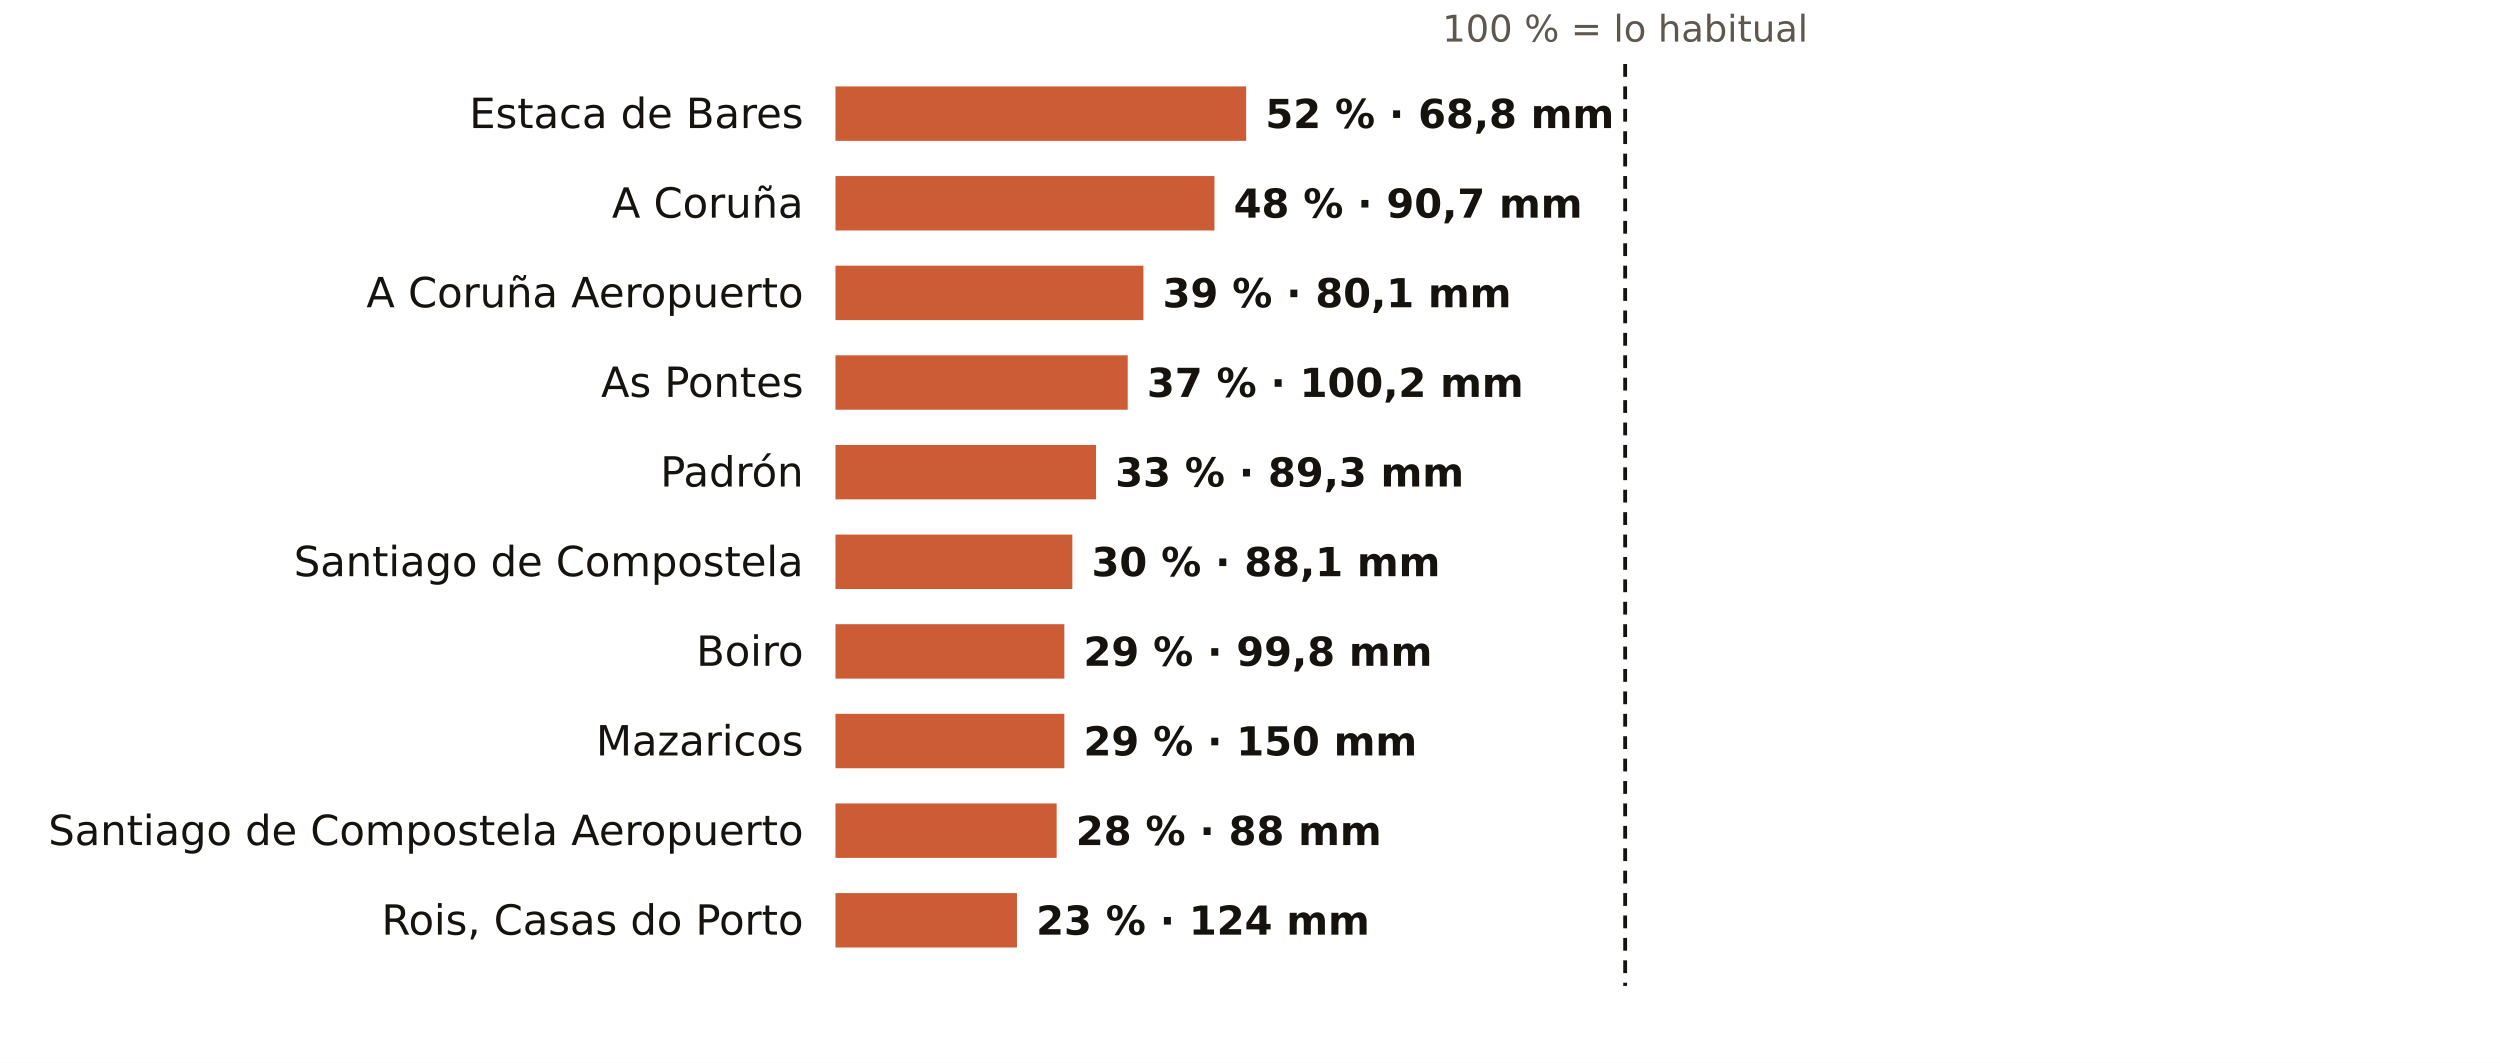
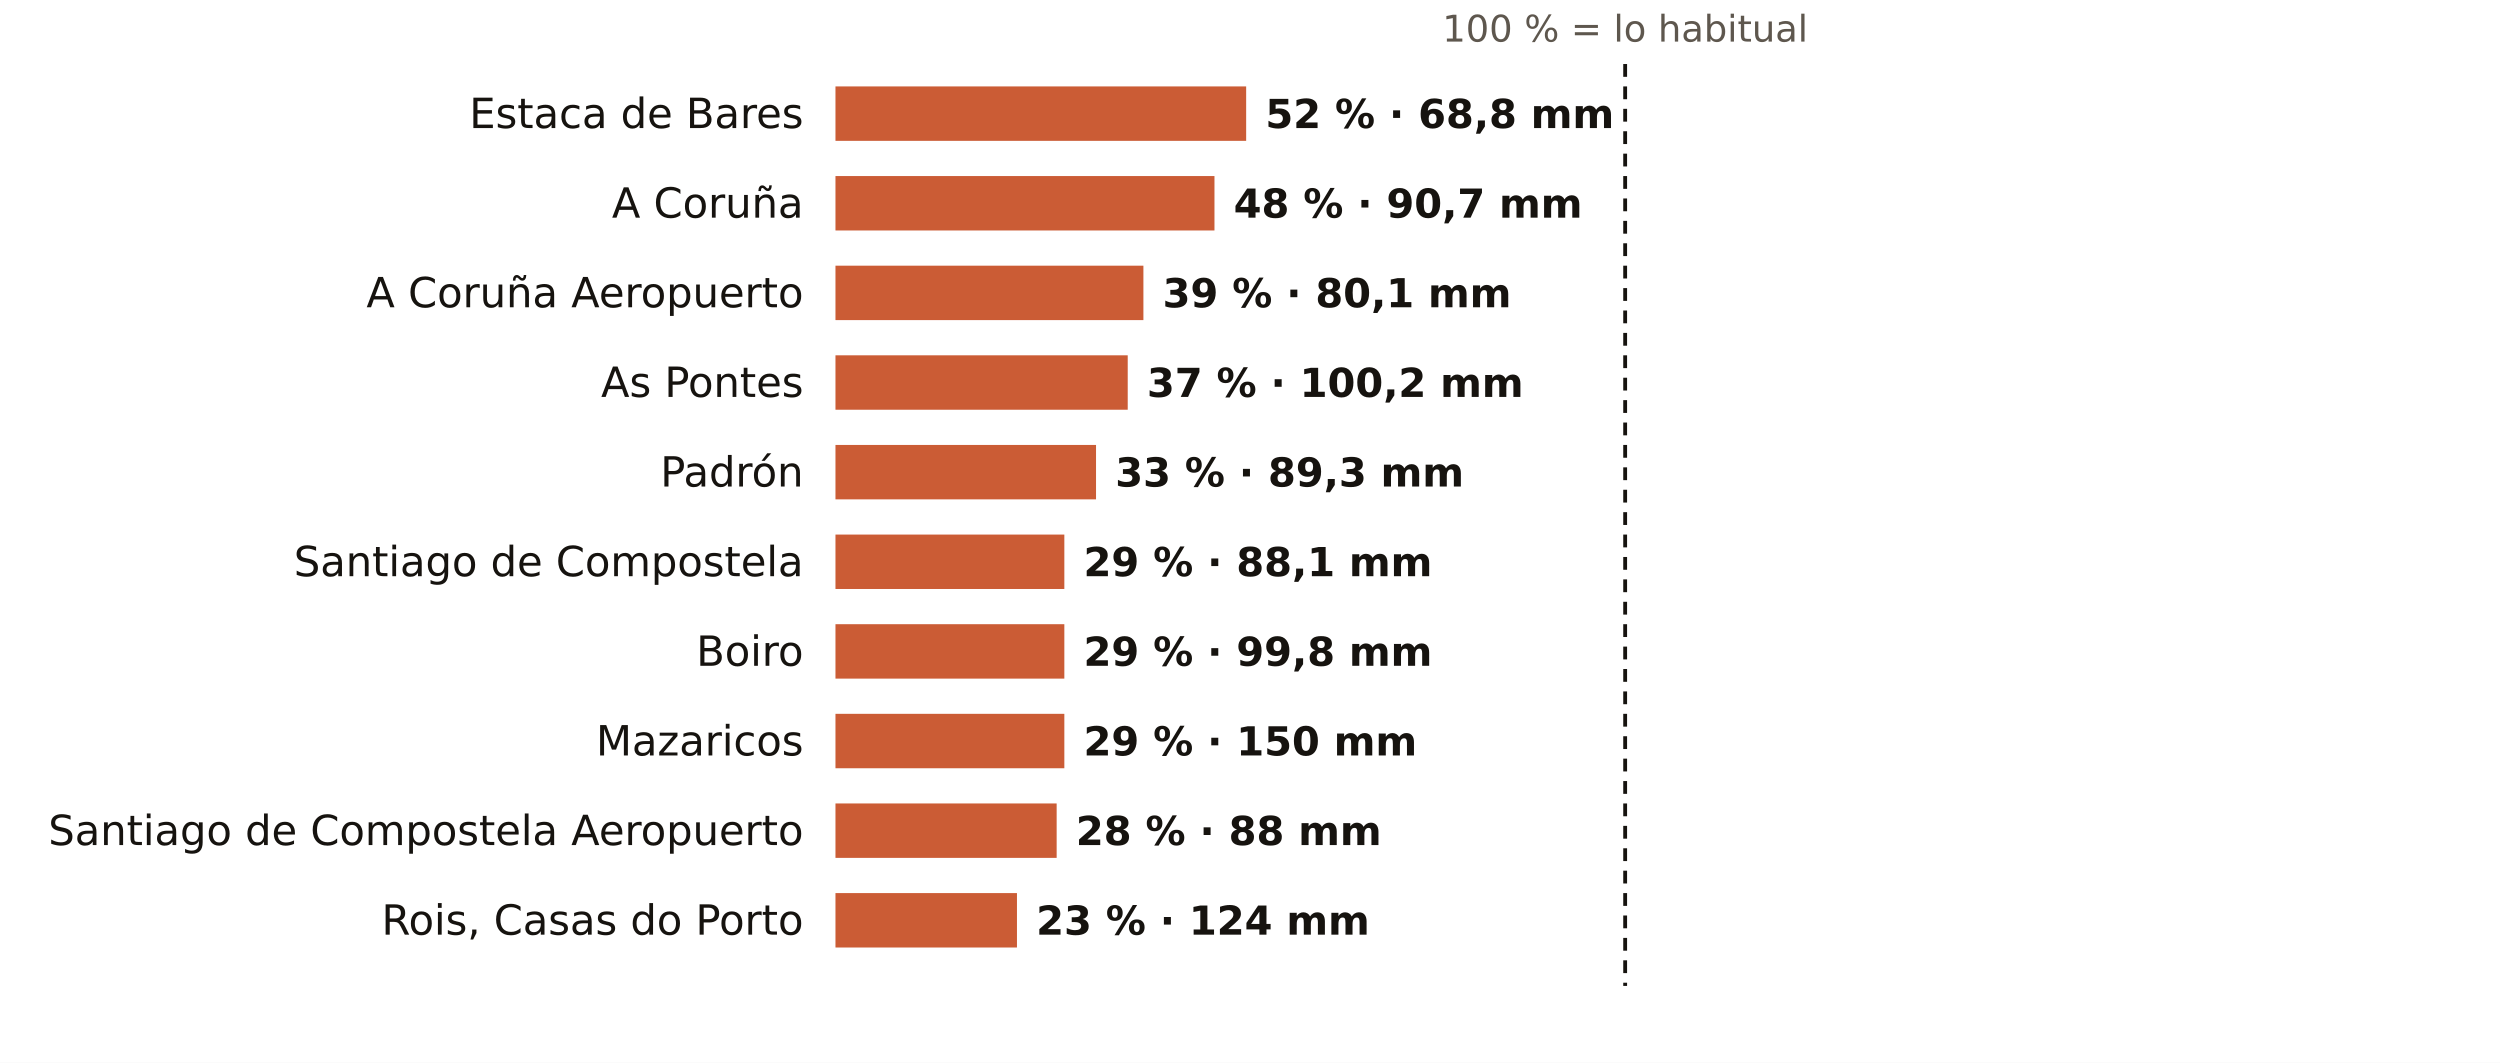
<svg xmlns="http://www.w3.org/2000/svg" viewBox="0 0 781 332" width="781" height="332" role="img" aria-label="El otoño en los pluviómetros de AEMET de A Coruña: % de lo habitual">
  <rect width="781" height="332" fill="#FFFFFF" />
  <text x="507.7" y="13.0" font-size="11.5" fill="#5E574E" text-anchor="middle" font-weight="400" font-family="Public Sans, DejaVu Sans, Arial, sans-serif">100 % = lo habitual</text>
  <text x="251.0" y="40.0" font-size="13" fill="#16130F" text-anchor="end" font-weight="500" font-family="Public Sans, DejaVu Sans, Arial, sans-serif">Estaca de Bares</text>
  <rect x="261" y="27" width="128.3" height="17" fill="#C4461A" opacity="0.88" />
  <text x="395.3" y="40.0" font-size="12.5" fill="#16130F" text-anchor="start" font-weight="600" font-family="Public Sans, DejaVu Sans, Arial, sans-serif">52 % · 68,8 mm</text>
  <text x="251.0" y="68.0" font-size="13" fill="#16130F" text-anchor="end" font-weight="500" font-family="Public Sans, DejaVu Sans, Arial, sans-serif">A Coruña</text>
  <rect x="261" y="55" width="118.4" height="17" fill="#C4461A" opacity="0.88" />
  <text x="385.4" y="68.0" font-size="12.5" fill="#16130F" text-anchor="start" font-weight="600" font-family="Public Sans, DejaVu Sans, Arial, sans-serif">48 % · 90,7 mm</text>
  <text x="251.0" y="96.0" font-size="13" fill="#16130F" text-anchor="end" font-weight="500" font-family="Public Sans, DejaVu Sans, Arial, sans-serif">A Coruña Aeropuerto</text>
  <rect x="261" y="83" width="96.2" height="17" fill="#C4461A" opacity="0.88" />
  <text x="363.2" y="96.0" font-size="12.5" fill="#16130F" text-anchor="start" font-weight="600" font-family="Public Sans, DejaVu Sans, Arial, sans-serif">39 % · 80,1 mm</text>
  <text x="251.0" y="124.0" font-size="13" fill="#16130F" text-anchor="end" font-weight="500" font-family="Public Sans, DejaVu Sans, Arial, sans-serif">As Pontes</text>
  <rect x="261" y="111" width="91.3" height="17" fill="#C4461A" opacity="0.88" />
  <text x="358.3" y="124.0" font-size="12.5" fill="#16130F" text-anchor="start" font-weight="600" font-family="Public Sans, DejaVu Sans, Arial, sans-serif">37 % · 100,2 mm</text>
  <text x="251.0" y="152.0" font-size="13" fill="#16130F" text-anchor="end" font-weight="500" font-family="Public Sans, DejaVu Sans, Arial, sans-serif">Padrón</text>
  <rect x="261" y="139" width="81.4" height="17" fill="#C4461A" opacity="0.88" />
  <text x="348.4" y="152.0" font-size="12.5" fill="#16130F" text-anchor="start" font-weight="600" font-family="Public Sans, DejaVu Sans, Arial, sans-serif">33 % · 89,3 mm</text>
  <text x="251.0" y="180.0" font-size="13" fill="#16130F" text-anchor="end" font-weight="500" font-family="Public Sans, DejaVu Sans, Arial, sans-serif">Santiago de Compostela</text>
-   <rect x="261" y="167" width="74.0" height="17" fill="#C4461A" opacity="0.88" />
-   <text x="341.0" y="180.0" font-size="12.5" fill="#16130F" text-anchor="start" font-weight="600" font-family="Public Sans, DejaVu Sans, Arial, sans-serif">30 % · 88,1 mm</text>
+   <rect x="261" y="167" width="71.5" height="17" fill="#C4461A" opacity="0.88" />
+   <text x="338.5" y="180.0" font-size="12.5" fill="#16130F" text-anchor="start" font-weight="600" font-family="Public Sans, DejaVu Sans, Arial, sans-serif">29 % · 88,1 mm</text>
  <text x="251.0" y="208.0" font-size="13" fill="#16130F" text-anchor="end" font-weight="500" font-family="Public Sans, DejaVu Sans, Arial, sans-serif">Boiro</text>
  <rect x="261" y="195" width="71.5" height="17" fill="#C4461A" opacity="0.88" />
  <text x="338.5" y="208.0" font-size="12.5" fill="#16130F" text-anchor="start" font-weight="600" font-family="Public Sans, DejaVu Sans, Arial, sans-serif">29 % · 99,8 mm</text>
  <text x="251.0" y="236.0" font-size="13" fill="#16130F" text-anchor="end" font-weight="500" font-family="Public Sans, DejaVu Sans, Arial, sans-serif">Mazaricos</text>
  <rect x="261" y="223" width="71.5" height="17" fill="#C4461A" opacity="0.88" />
  <text x="338.5" y="236.0" font-size="12.5" fill="#16130F" text-anchor="start" font-weight="600" font-family="Public Sans, DejaVu Sans, Arial, sans-serif">29 % · 150 mm</text>
  <text x="251.0" y="264.0" font-size="13" fill="#16130F" text-anchor="end" font-weight="500" font-family="Public Sans, DejaVu Sans, Arial, sans-serif">Santiago de Compostela Aeropuerto</text>
  <rect x="261" y="251" width="69.1" height="17" fill="#C4461A" opacity="0.88" />
  <text x="336.1" y="264.0" font-size="12.5" fill="#16130F" text-anchor="start" font-weight="600" font-family="Public Sans, DejaVu Sans, Arial, sans-serif">28 % · 88 mm</text>
  <text x="251.0" y="292.0" font-size="13" fill="#16130F" text-anchor="end" font-weight="500" font-family="Public Sans, DejaVu Sans, Arial, sans-serif">Rois, Casas do Porto</text>
  <rect x="261" y="279" width="56.7" height="17" fill="#C4461A" opacity="0.88" />
  <text x="323.7" y="292.0" font-size="12.5" fill="#16130F" text-anchor="start" font-weight="600" font-family="Public Sans, DejaVu Sans, Arial, sans-serif">23 % · 124 mm</text>
  <line x1="507.7" x2="507.7" y1="20" y2="308" stroke="#16130F" stroke-width="1.2" stroke-dasharray="4 3" />
</svg>
